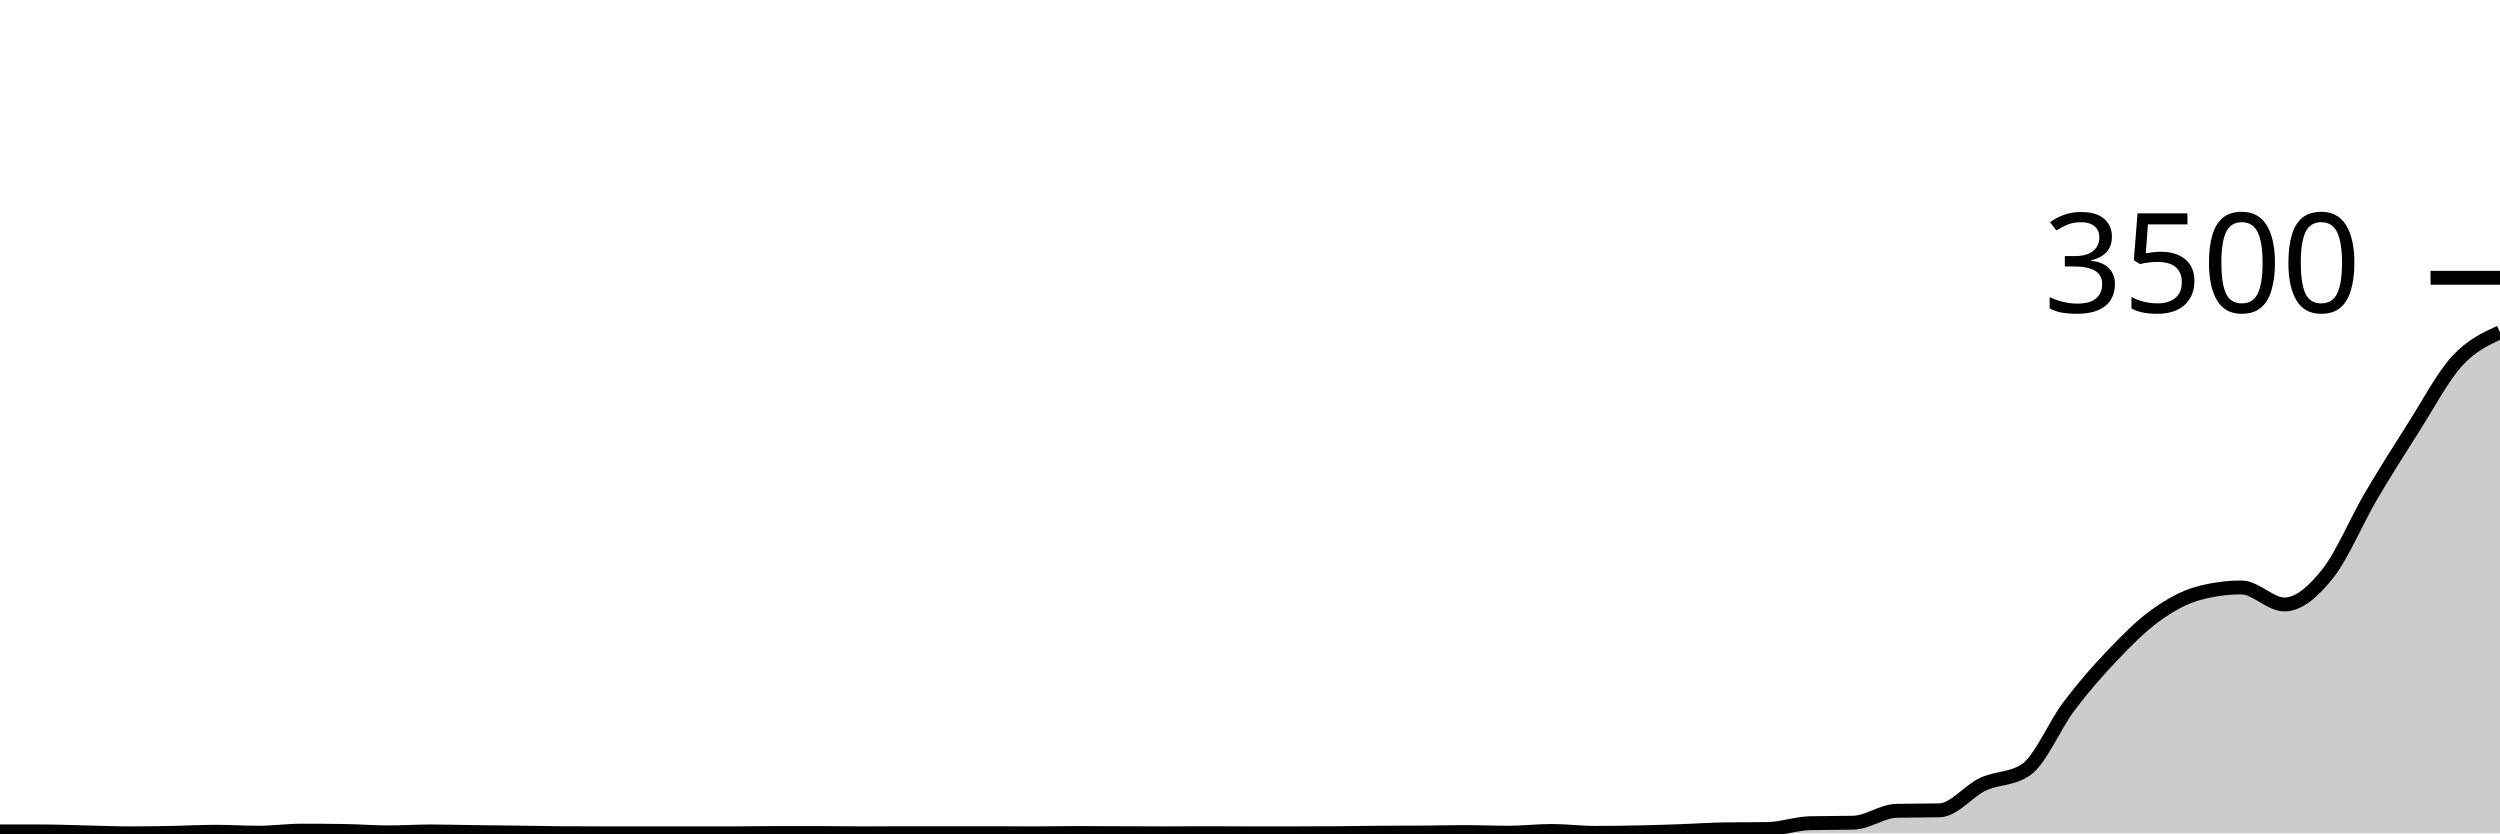
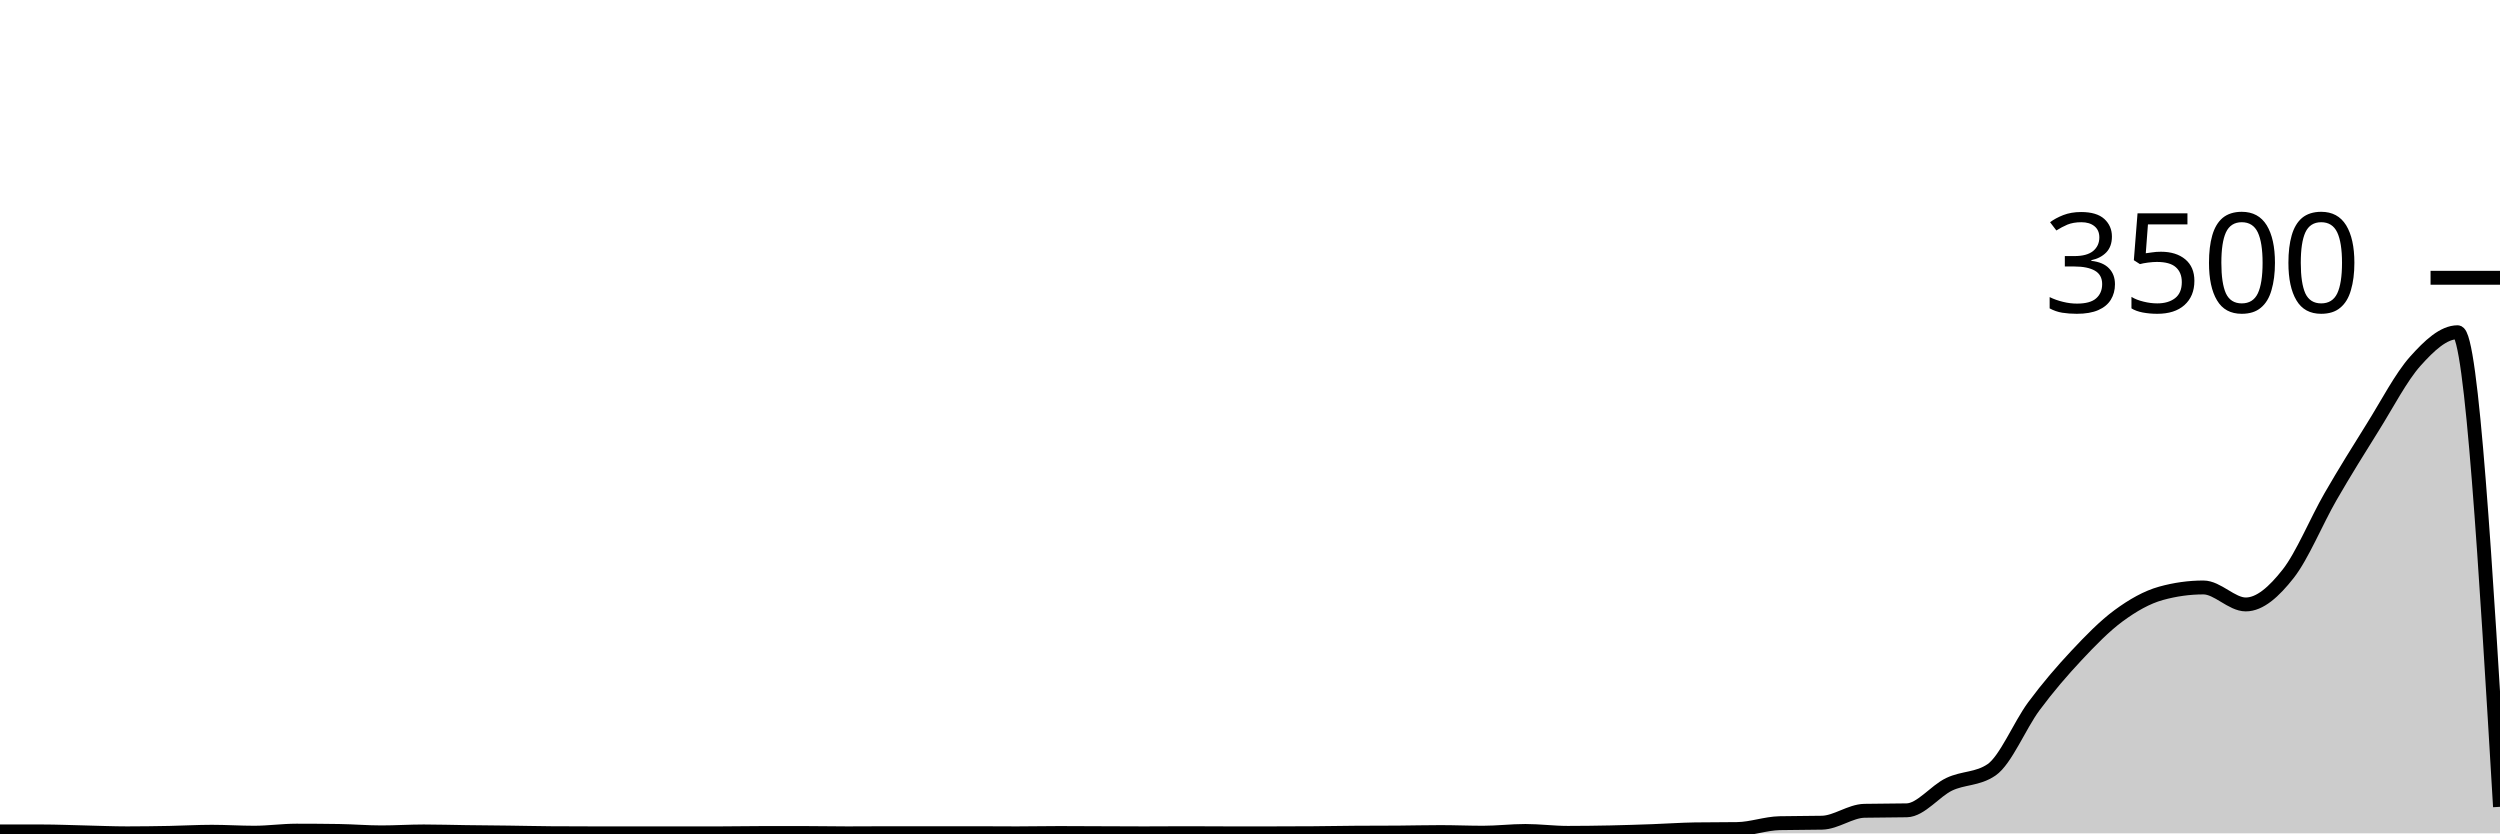
<svg xmlns="http://www.w3.org/2000/svg" viewBox="0 0 180 60">
  <g transform="translate(0,20)">
-     <path class="area" fill="rgba(0, 0, 0, 0.2)" d="M0,39.863C1.034,39.863,2.069,39.863,3.103,39.863C4.138,39.863,5.172,39.909,6.207,39.931C7.241,39.954,8.276,40,9.31,40C10.345,40,11.379,39.985,12.414,39.966C13.448,39.947,14.483,39.886,15.517,39.886C16.552,39.886,17.586,39.954,18.621,39.954C19.655,39.954,20.69,39.806,21.724,39.806C22.759,39.806,23.793,39.813,24.828,39.829C25.862,39.844,26.897,39.931,27.931,39.931C28.966,39.931,30,39.863,31.034,39.863C32.069,39.863,33.103,39.895,34.138,39.909C35.172,39.922,36.207,39.93,37.241,39.943C38.276,39.956,39.31,39.981,40.345,39.989C41.379,39.996,42.414,40,43.448,40C44.483,40,45.517,40,46.552,40C47.586,40,48.621,40,49.655,40C50.69,40,51.724,40,52.759,40C53.793,40,54.828,39.977,55.862,39.977C56.897,39.977,57.931,39.977,58.966,39.977C60,39.977,61.034,40,62.069,40C63.103,40,64.138,39.989,65.172,39.989C66.207,39.989,67.241,39.989,68.276,39.989C69.31,39.989,70.345,39.989,71.379,39.989C72.414,39.989,73.448,40,74.483,40C75.517,40,76.552,39.977,77.586,39.977C78.621,39.977,79.655,39.985,80.69,39.989C81.724,39.992,82.759,40,83.793,40C84.828,40,85.862,39.989,86.897,39.989C87.931,39.989,88.966,40,90,40C91.034,40,92.069,40,93.103,40C94.138,40,95.172,39.996,96.207,39.989C97.241,39.981,98.276,39.962,99.31,39.954C100.345,39.947,101.379,39.95,102.414,39.943C103.448,39.935,104.483,39.909,105.517,39.909C106.552,39.909,107.586,39.954,108.621,39.954C109.655,39.954,110.69,39.829,111.724,39.829C112.759,39.829,113.793,39.966,114.828,39.966C115.862,39.966,116.897,39.952,117.931,39.931C118.966,39.91,120,39.876,121.034,39.84C122.069,39.804,123.103,39.73,124.138,39.714C125.172,39.699,126.207,39.707,127.241,39.691C128.276,39.676,129.31,39.291,130.345,39.269C131.379,39.246,132.414,39.257,133.448,39.234C134.483,39.211,135.517,38.4,136.552,38.377C137.586,38.354,138.621,38.366,139.655,38.343C140.69,38.32,141.724,36.954,142.759,36.469C143.793,35.983,144.828,36.122,145.862,35.429C146.897,34.735,147.931,32.215,148.966,30.846C150,29.476,151.034,28.297,152.069,27.211C153.103,26.126,154.138,25.08,155.172,24.331C156.207,23.583,157.241,23.002,158.276,22.72C159.31,22.438,160.345,22.297,161.379,22.297C162.414,22.297,163.448,23.52,164.483,23.52C165.517,23.52,166.552,22.608,167.586,21.314C168.621,20.021,169.655,17.522,170.69,15.76C171.724,13.998,172.759,12.368,173.793,10.743C174.828,9.118,175.862,7.149,176.897,6.011C177.931,4.874,178.966,4.397,180,3.92L180,40C178.966,40,177.931,40,176.897,40C175.862,40,174.828,40,173.793,40C172.759,40,171.724,40,170.69,40C169.655,40,168.621,40,167.586,40C166.552,40,165.517,40,164.483,40C163.448,40,162.414,40,161.379,40C160.345,40,159.31,40,158.276,40C157.241,40,156.207,40,155.172,40C154.138,40,153.103,40,152.069,40C151.034,40,150,40,148.966,40C147.931,40,146.897,40,145.862,40C144.828,40,143.793,40,142.759,40C141.724,40,140.69,40,139.655,40C138.621,40,137.586,40,136.552,40C135.517,40,134.483,40,133.448,40C132.414,40,131.379,40,130.345,40C129.31,40,128.276,40,127.241,40C126.207,40,125.172,40,124.138,40C123.103,40,122.069,40,121.034,40C120,40,118.966,40,117.931,40C116.897,40,115.862,40,114.828,40C113.793,40,112.759,40,111.724,40C110.69,40,109.655,40,108.621,40C107.586,40,106.552,40,105.517,40C104.483,40,103.448,40,102.414,40C101.379,40,100.345,40,99.31,40C98.276,40,97.241,40,96.207,40C95.172,40,94.138,40,93.103,40C92.069,40,91.034,40,90,40C88.966,40,87.931,40,86.897,40C85.862,40,84.828,40,83.793,40C82.759,40,81.724,40,80.69,40C79.655,40,78.621,40,77.586,40C76.552,40,75.517,40,74.483,40C73.448,40,72.414,40,71.379,40C70.345,40,69.31,40,68.276,40C67.241,40,66.207,40,65.172,40C64.138,40,63.103,40,62.069,40C61.034,40,60,40,58.966,40C57.931,40,56.897,40,55.862,40C54.828,40,53.793,40,52.759,40C51.724,40,50.69,40,49.655,40C48.621,40,47.586,40,46.552,40C45.517,40,44.483,40,43.448,40C42.414,40,41.379,40,40.345,40C39.31,40,38.276,40,37.241,40C36.207,40,35.172,40,34.138,40C33.103,40,32.069,40,31.034,40C30,40,28.966,40,27.931,40C26.897,40,25.862,40,24.828,40C23.793,40,22.759,40,21.724,40C20.69,40,19.655,40,18.621,40C17.586,40,16.552,40,15.517,40C14.483,40,13.448,40,12.414,40C11.379,40,10.345,40,9.31,40C8.276,40,7.241,40,6.207,40C5.172,40,4.138,40,3.103,40C2.069,40,1.034,40,0,40Z" />
-     <path class="line" stroke="black" fill="none" d="M0,39.863C1.034,39.863,2.069,39.863,3.103,39.863C4.138,39.863,5.172,39.909,6.207,39.931C7.241,39.954,8.276,40,9.31,40C10.345,40,11.379,39.985,12.414,39.966C13.448,39.947,14.483,39.886,15.517,39.886C16.552,39.886,17.586,39.954,18.621,39.954C19.655,39.954,20.69,39.806,21.724,39.806C22.759,39.806,23.793,39.813,24.828,39.829C25.862,39.844,26.897,39.931,27.931,39.931C28.966,39.931,30,39.863,31.034,39.863C32.069,39.863,33.103,39.895,34.138,39.909C35.172,39.922,36.207,39.93,37.241,39.943C38.276,39.956,39.31,39.981,40.345,39.989C41.379,39.996,42.414,40,43.448,40C44.483,40,45.517,40,46.552,40C47.586,40,48.621,40,49.655,40C50.69,40,51.724,40,52.759,40C53.793,40,54.828,39.977,55.862,39.977C56.897,39.977,57.931,39.977,58.966,39.977C60,39.977,61.034,40,62.069,40C63.103,40,64.138,39.989,65.172,39.989C66.207,39.989,67.241,39.989,68.276,39.989C69.31,39.989,70.345,39.989,71.379,39.989C72.414,39.989,73.448,40,74.483,40C75.517,40,76.552,39.977,77.586,39.977C78.621,39.977,79.655,39.985,80.69,39.989C81.724,39.992,82.759,40,83.793,40C84.828,40,85.862,39.989,86.897,39.989C87.931,39.989,88.966,40,90,40C91.034,40,92.069,40,93.103,40C94.138,40,95.172,39.996,96.207,39.989C97.241,39.981,98.276,39.962,99.31,39.954C100.345,39.947,101.379,39.95,102.414,39.943C103.448,39.935,104.483,39.909,105.517,39.909C106.552,39.909,107.586,39.954,108.621,39.954C109.655,39.954,110.69,39.829,111.724,39.829C112.759,39.829,113.793,39.966,114.828,39.966C115.862,39.966,116.897,39.952,117.931,39.931C118.966,39.91,120,39.876,121.034,39.84C122.069,39.804,123.103,39.73,124.138,39.714C125.172,39.699,126.207,39.707,127.241,39.691C128.276,39.676,129.31,39.291,130.345,39.269C131.379,39.246,132.414,39.257,133.448,39.234C134.483,39.211,135.517,38.4,136.552,38.377C137.586,38.354,138.621,38.366,139.655,38.343C140.69,38.32,141.724,36.954,142.759,36.469C143.793,35.983,144.828,36.122,145.862,35.429C146.897,34.735,147.931,32.215,148.966,30.846C150,29.476,151.034,28.297,152.069,27.211C153.103,26.126,154.138,25.08,155.172,24.331C156.207,23.583,157.241,23.002,158.276,22.72C159.31,22.438,160.345,22.297,161.379,22.297C162.414,22.297,163.448,23.52,164.483,23.52C165.517,23.52,166.552,22.608,167.586,21.314C168.621,20.021,169.655,17.522,170.69,15.76C171.724,13.998,172.759,12.368,173.793,10.743C174.828,9.118,175.862,7.149,176.897,6.011C177.931,4.874,178.966,4.397,180,3.92" />
+     <path class="area" fill="rgba(0, 0, 0, 0.2)" d="M0,39.863C1.017,39.863,2.034,39.863,3.051,39.863C4.068,39.863,5.085,39.909,6.102,39.931C7.119,39.954,8.136,40,9.153,40C10.169,40,11.186,39.985,12.203,39.966C13.22,39.947,14.237,39.886,15.254,39.886C16.271,39.886,17.288,39.954,18.305,39.954C19.322,39.954,20.339,39.806,21.356,39.806C22.373,39.806,23.39,39.813,24.407,39.829C25.424,39.844,26.441,39.931,27.458,39.931C28.475,39.931,29.492,39.863,30.508,39.863C31.525,39.863,32.542,39.895,33.559,39.909C34.576,39.922,35.593,39.93,36.61,39.943C37.627,39.956,38.644,39.981,39.661,39.989C40.678,39.996,41.695,40,42.712,40C43.729,40,44.746,40,45.763,40C46.78,40,47.797,40,48.814,40C49.831,40,50.847,40,51.864,40C52.881,40,53.898,39.977,54.915,39.977C55.932,39.977,56.949,39.977,57.966,39.977C58.983,39.977,60,40,61.017,40C62.034,40,63.051,39.989,64.068,39.989C65.085,39.989,66.102,39.989,67.119,39.989C68.136,39.989,69.153,39.989,70.169,39.989C71.186,39.989,72.203,40,73.22,40C74.237,40,75.254,39.977,76.271,39.977C77.288,39.977,78.305,39.985,79.322,39.989C80.339,39.992,81.356,40,82.373,40C83.39,40,84.407,39.989,85.424,39.989C86.441,39.989,87.458,40,88.475,40C89.492,40,90.508,40,91.525,40C92.542,40,93.559,39.996,94.576,39.989C95.593,39.981,96.61,39.962,97.627,39.954C98.644,39.947,99.661,39.95,100.678,39.943C101.695,39.935,102.712,39.909,103.729,39.909C104.746,39.909,105.763,39.954,106.78,39.954C107.797,39.954,108.814,39.829,109.831,39.829C110.847,39.829,111.864,39.966,112.881,39.966C113.898,39.966,114.915,39.952,115.932,39.931C116.949,39.91,117.966,39.876,118.983,39.84C120,39.804,121.017,39.73,122.034,39.714C123.051,39.699,124.068,39.707,125.085,39.691C126.102,39.676,127.119,39.291,128.136,39.269C129.153,39.246,130.169,39.257,131.186,39.234C132.203,39.211,133.22,38.4,134.237,38.377C135.254,38.354,136.271,38.366,137.288,38.343C138.305,38.32,139.322,36.954,140.339,36.469C141.356,35.983,142.373,36.122,143.39,35.429C144.407,34.735,145.424,32.215,146.441,30.846C147.458,29.476,148.475,28.297,149.492,27.211C150.508,26.126,151.525,25.08,152.542,24.331C153.559,23.583,154.576,23.002,155.593,22.72C156.61,22.438,157.627,22.297,158.644,22.297C159.661,22.297,160.678,23.52,161.695,23.52C162.712,23.52,163.729,22.608,164.746,21.314C165.763,20.021,166.78,17.522,167.797,15.76C168.814,13.998,169.831,12.368,170.847,10.743C171.864,9.118,172.881,7.149,173.898,6.011C174.915,4.874,175.932,3.92,176.949,3.92C177.966,3.92,178.983,21.006,180,38.091L180,40C178.983,40,177.966,40,176.949,40C175.932,40,174.915,40,173.898,40C172.881,40,171.864,40,170.847,40C169.831,40,168.814,40,167.797,40C166.78,40,165.763,40,164.746,40C163.729,40,162.712,40,161.695,40C160.678,40,159.661,40,158.644,40C157.627,40,156.61,40,155.593,40C154.576,40,153.559,40,152.542,40C151.525,40,150.508,40,149.492,40C148.475,40,147.458,40,146.441,40C145.424,40,144.407,40,143.39,40C142.373,40,141.356,40,140.339,40C139.322,40,138.305,40,137.288,40C136.271,40,135.254,40,134.237,40C133.22,40,132.203,40,131.186,40C130.169,40,129.153,40,128.136,40C127.119,40,126.102,40,125.085,40C124.068,40,123.051,40,122.034,40C121.017,40,120,40,118.983,40C117.966,40,116.949,40,115.932,40C114.915,40,113.898,40,112.881,40C111.864,40,110.847,40,109.831,40C108.814,40,107.797,40,106.78,40C105.763,40,104.746,40,103.729,40C102.712,40,101.695,40,100.678,40C99.661,40,98.644,40,97.627,40C96.61,40,95.593,40,94.576,40C93.559,40,92.542,40,91.525,40C90.508,40,89.492,40,88.475,40C87.458,40,86.441,40,85.424,40C84.407,40,83.39,40,82.373,40C81.356,40,80.339,40,79.322,40C78.305,40,77.288,40,76.271,40C75.254,40,74.237,40,73.22,40C72.203,40,71.186,40,70.169,40C69.153,40,68.136,40,67.119,40C66.102,40,65.085,40,64.068,40C63.051,40,62.034,40,61.017,40C60,40,58.983,40,57.966,40C56.949,40,55.932,40,54.915,40C53.898,40,52.881,40,51.864,40C50.847,40,49.831,40,48.814,40C47.797,40,46.78,40,45.763,40C44.746,40,43.729,40,42.712,40C41.695,40,40.678,40,39.661,40C38.644,40,37.627,40,36.61,40C35.593,40,34.576,40,33.559,40C32.542,40,31.525,40,30.508,40C29.492,40,28.475,40,27.458,40C26.441,40,25.424,40,24.407,40C23.39,40,22.373,40,21.356,40C20.339,40,19.322,40,18.305,40C17.288,40,16.271,40,15.254,40C14.237,40,13.22,40,12.203,40C11.186,40,10.169,40,9.153,40C8.136,40,7.119,40,6.102,40C5.085,40,4.068,40,3.051,40C2.034,40,1.017,40,0,40Z" />
+     <path class="line" stroke="black" fill="none" d="M0,39.863C1.017,39.863,2.034,39.863,3.051,39.863C4.068,39.863,5.085,39.909,6.102,39.931C7.119,39.954,8.136,40,9.153,40C10.169,40,11.186,39.985,12.203,39.966C13.22,39.947,14.237,39.886,15.254,39.886C16.271,39.886,17.288,39.954,18.305,39.954C19.322,39.954,20.339,39.806,21.356,39.806C22.373,39.806,23.39,39.813,24.407,39.829C25.424,39.844,26.441,39.931,27.458,39.931C28.475,39.931,29.492,39.863,30.508,39.863C31.525,39.863,32.542,39.895,33.559,39.909C34.576,39.922,35.593,39.93,36.61,39.943C37.627,39.956,38.644,39.981,39.661,39.989C40.678,39.996,41.695,40,42.712,40C43.729,40,44.746,40,45.763,40C46.78,40,47.797,40,48.814,40C49.831,40,50.847,40,51.864,40C52.881,40,53.898,39.977,54.915,39.977C55.932,39.977,56.949,39.977,57.966,39.977C58.983,39.977,60,40,61.017,40C62.034,40,63.051,39.989,64.068,39.989C65.085,39.989,66.102,39.989,67.119,39.989C68.136,39.989,69.153,39.989,70.169,39.989C71.186,39.989,72.203,40,73.22,40C74.237,40,75.254,39.977,76.271,39.977C77.288,39.977,78.305,39.985,79.322,39.989C80.339,39.992,81.356,40,82.373,40C83.39,40,84.407,39.989,85.424,39.989C86.441,39.989,87.458,40,88.475,40C89.492,40,90.508,40,91.525,40C92.542,40,93.559,39.996,94.576,39.989C95.593,39.981,96.61,39.962,97.627,39.954C98.644,39.947,99.661,39.95,100.678,39.943C101.695,39.935,102.712,39.909,103.729,39.909C104.746,39.909,105.763,39.954,106.78,39.954C107.797,39.954,108.814,39.829,109.831,39.829C110.847,39.829,111.864,39.966,112.881,39.966C113.898,39.966,114.915,39.952,115.932,39.931C116.949,39.91,117.966,39.876,118.983,39.84C120,39.804,121.017,39.73,122.034,39.714C123.051,39.699,124.068,39.707,125.085,39.691C126.102,39.676,127.119,39.291,128.136,39.269C129.153,39.246,130.169,39.257,131.186,39.234C132.203,39.211,133.22,38.4,134.237,38.377C135.254,38.354,136.271,38.366,137.288,38.343C138.305,38.32,139.322,36.954,140.339,36.469C141.356,35.983,142.373,36.122,143.39,35.429C144.407,34.735,145.424,32.215,146.441,30.846C147.458,29.476,148.475,28.297,149.492,27.211C150.508,26.126,151.525,25.08,152.542,24.331C153.559,23.583,154.576,23.002,155.593,22.72C156.61,22.438,157.627,22.297,158.644,22.297C159.661,22.297,160.678,23.52,161.695,23.52C162.712,23.52,163.729,22.608,164.746,21.314C165.763,20.021,166.78,17.522,167.797,15.76C168.814,13.998,169.831,12.368,170.847,10.743C171.864,9.118,172.881,7.149,173.898,6.011C174.915,4.874,175.932,3.92,176.949,3.92C177.966,3.92,178.983,21.006,180,38.091" />
    <path class="axis-ceiling" stroke-width="1" stroke="black" fill="none" d="M175,0L180,0" />
    <text class="axis-ceiling-label" font-family="sans-serif" text-anchor="end" font-size="10px" x="170" y="2.5">3500</text>
  </g>
</svg>
